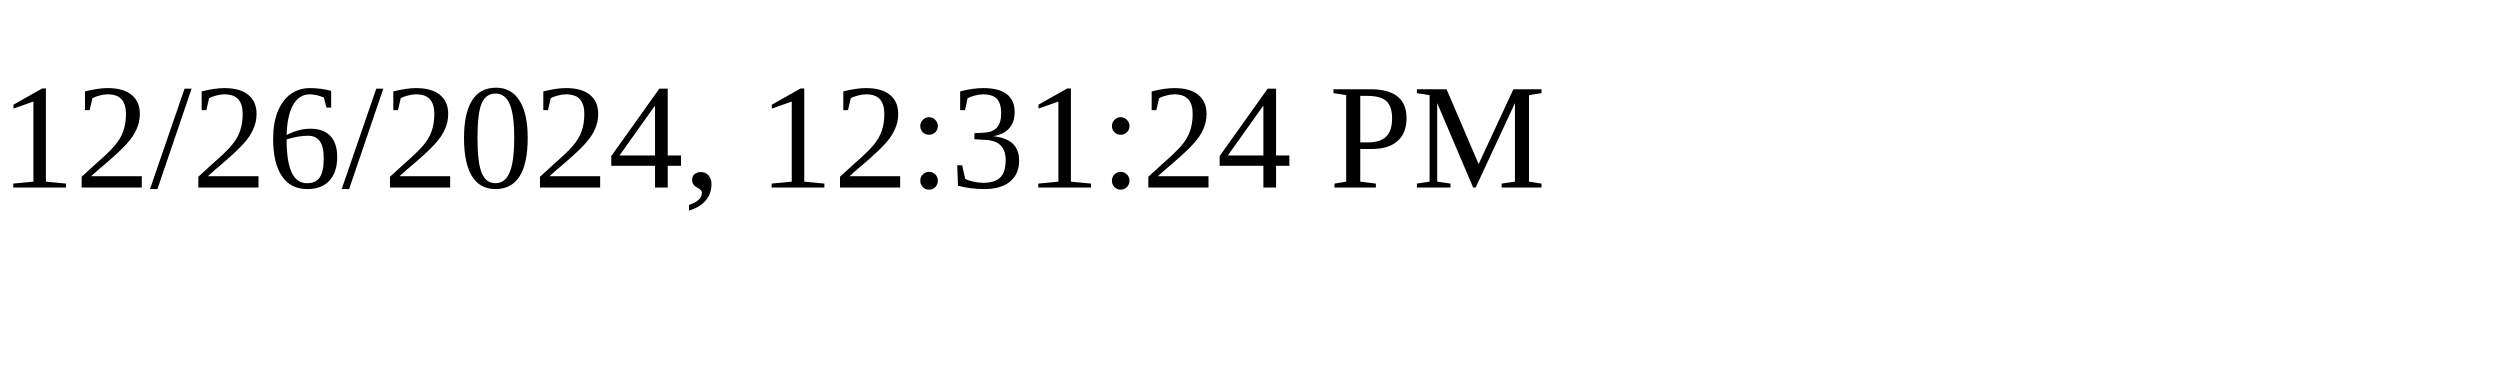
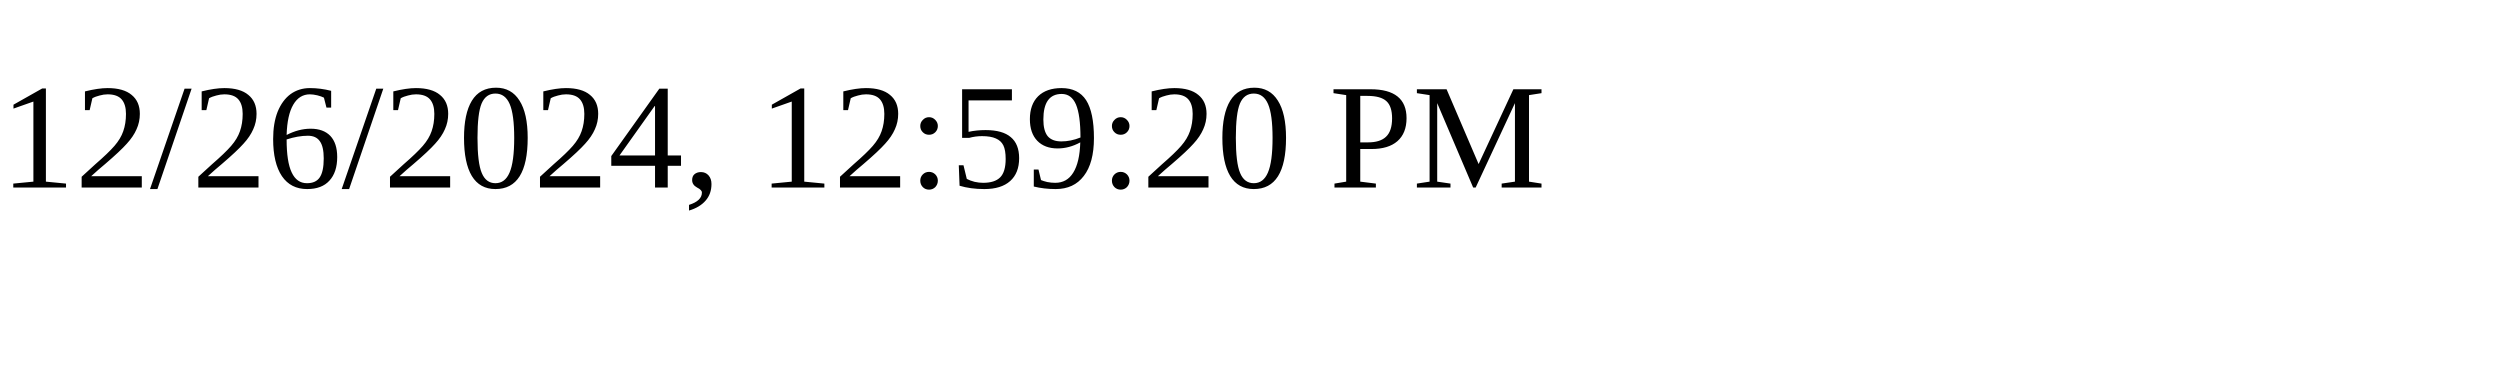
<svg xmlns="http://www.w3.org/2000/svg" height="30" width="200">
-   <text x="0" y="15">12/26/2024, 12:31:24 PM</text>
+   <text x="0" y="15">12/26/2024, 12:59:20 PM</text>
</svg>
